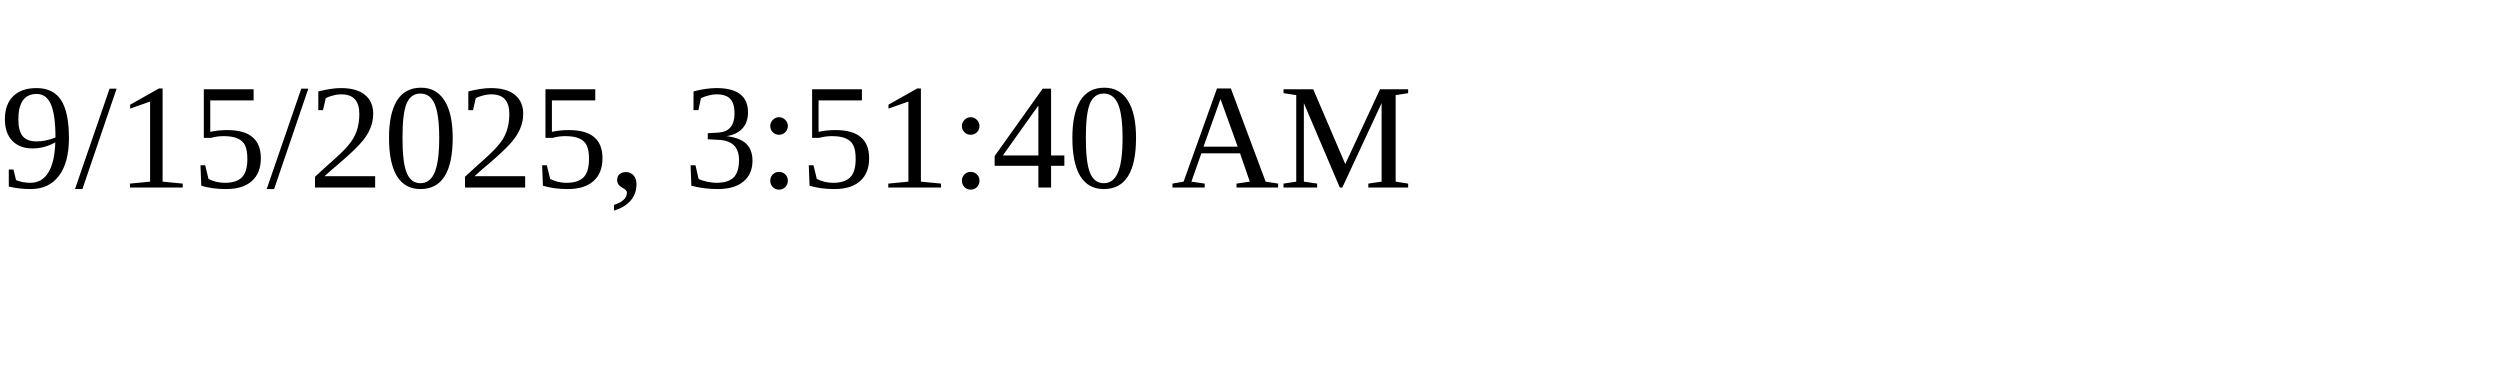
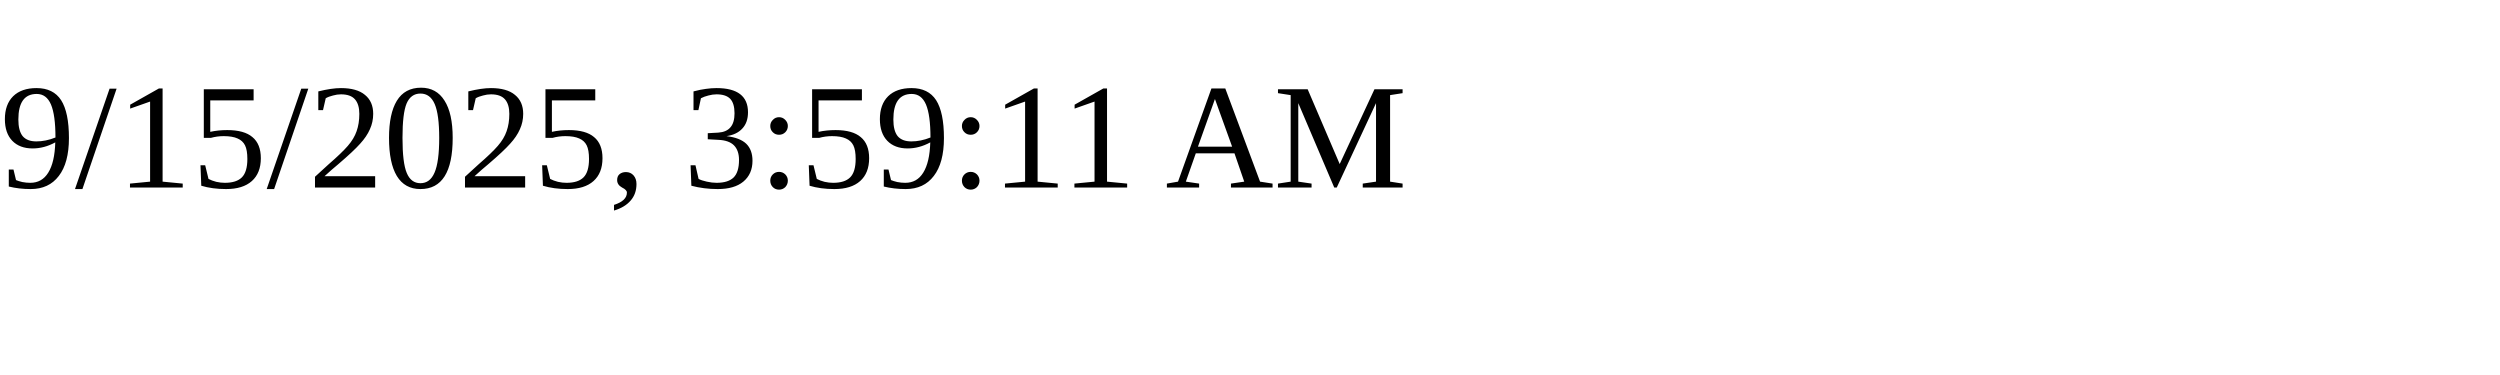
<svg xmlns="http://www.w3.org/2000/svg" height="30" width="200">
-   <text x="0" y="15">9/15/2025, 3:51:40 AM</text>
+   <text x="0" y="15">9/15/2025, 3:59:11 AM</text>
</svg>
